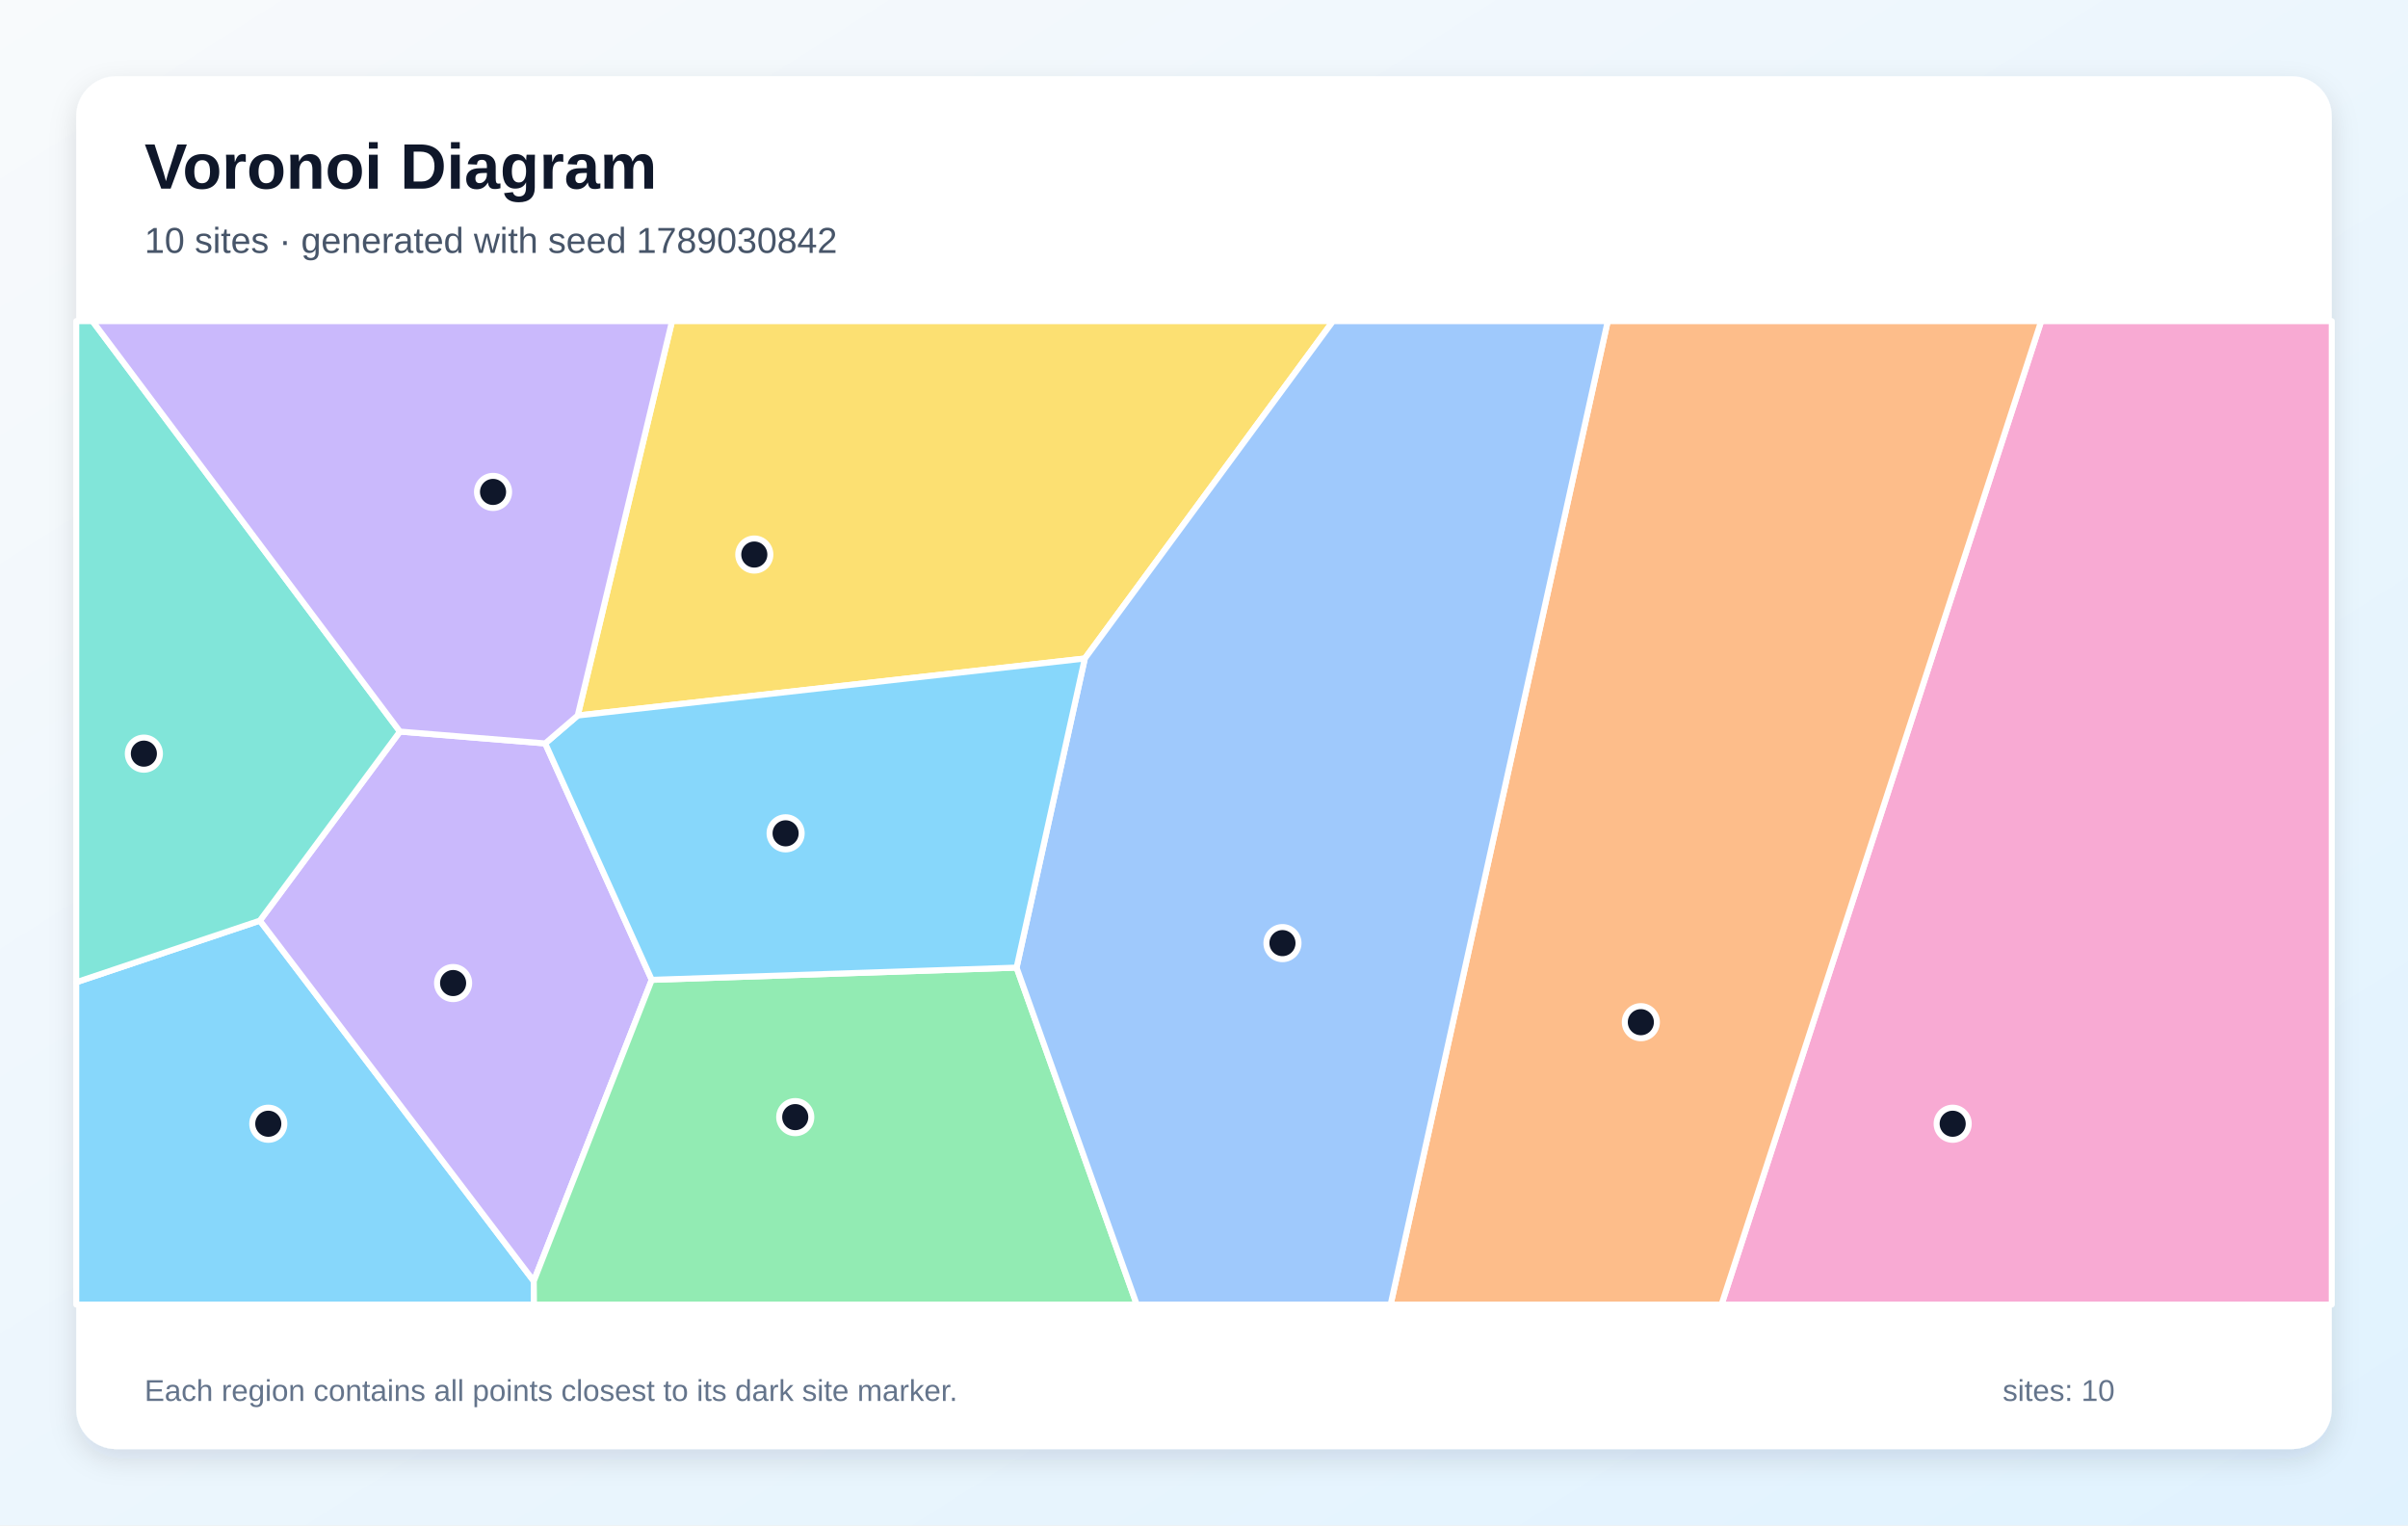
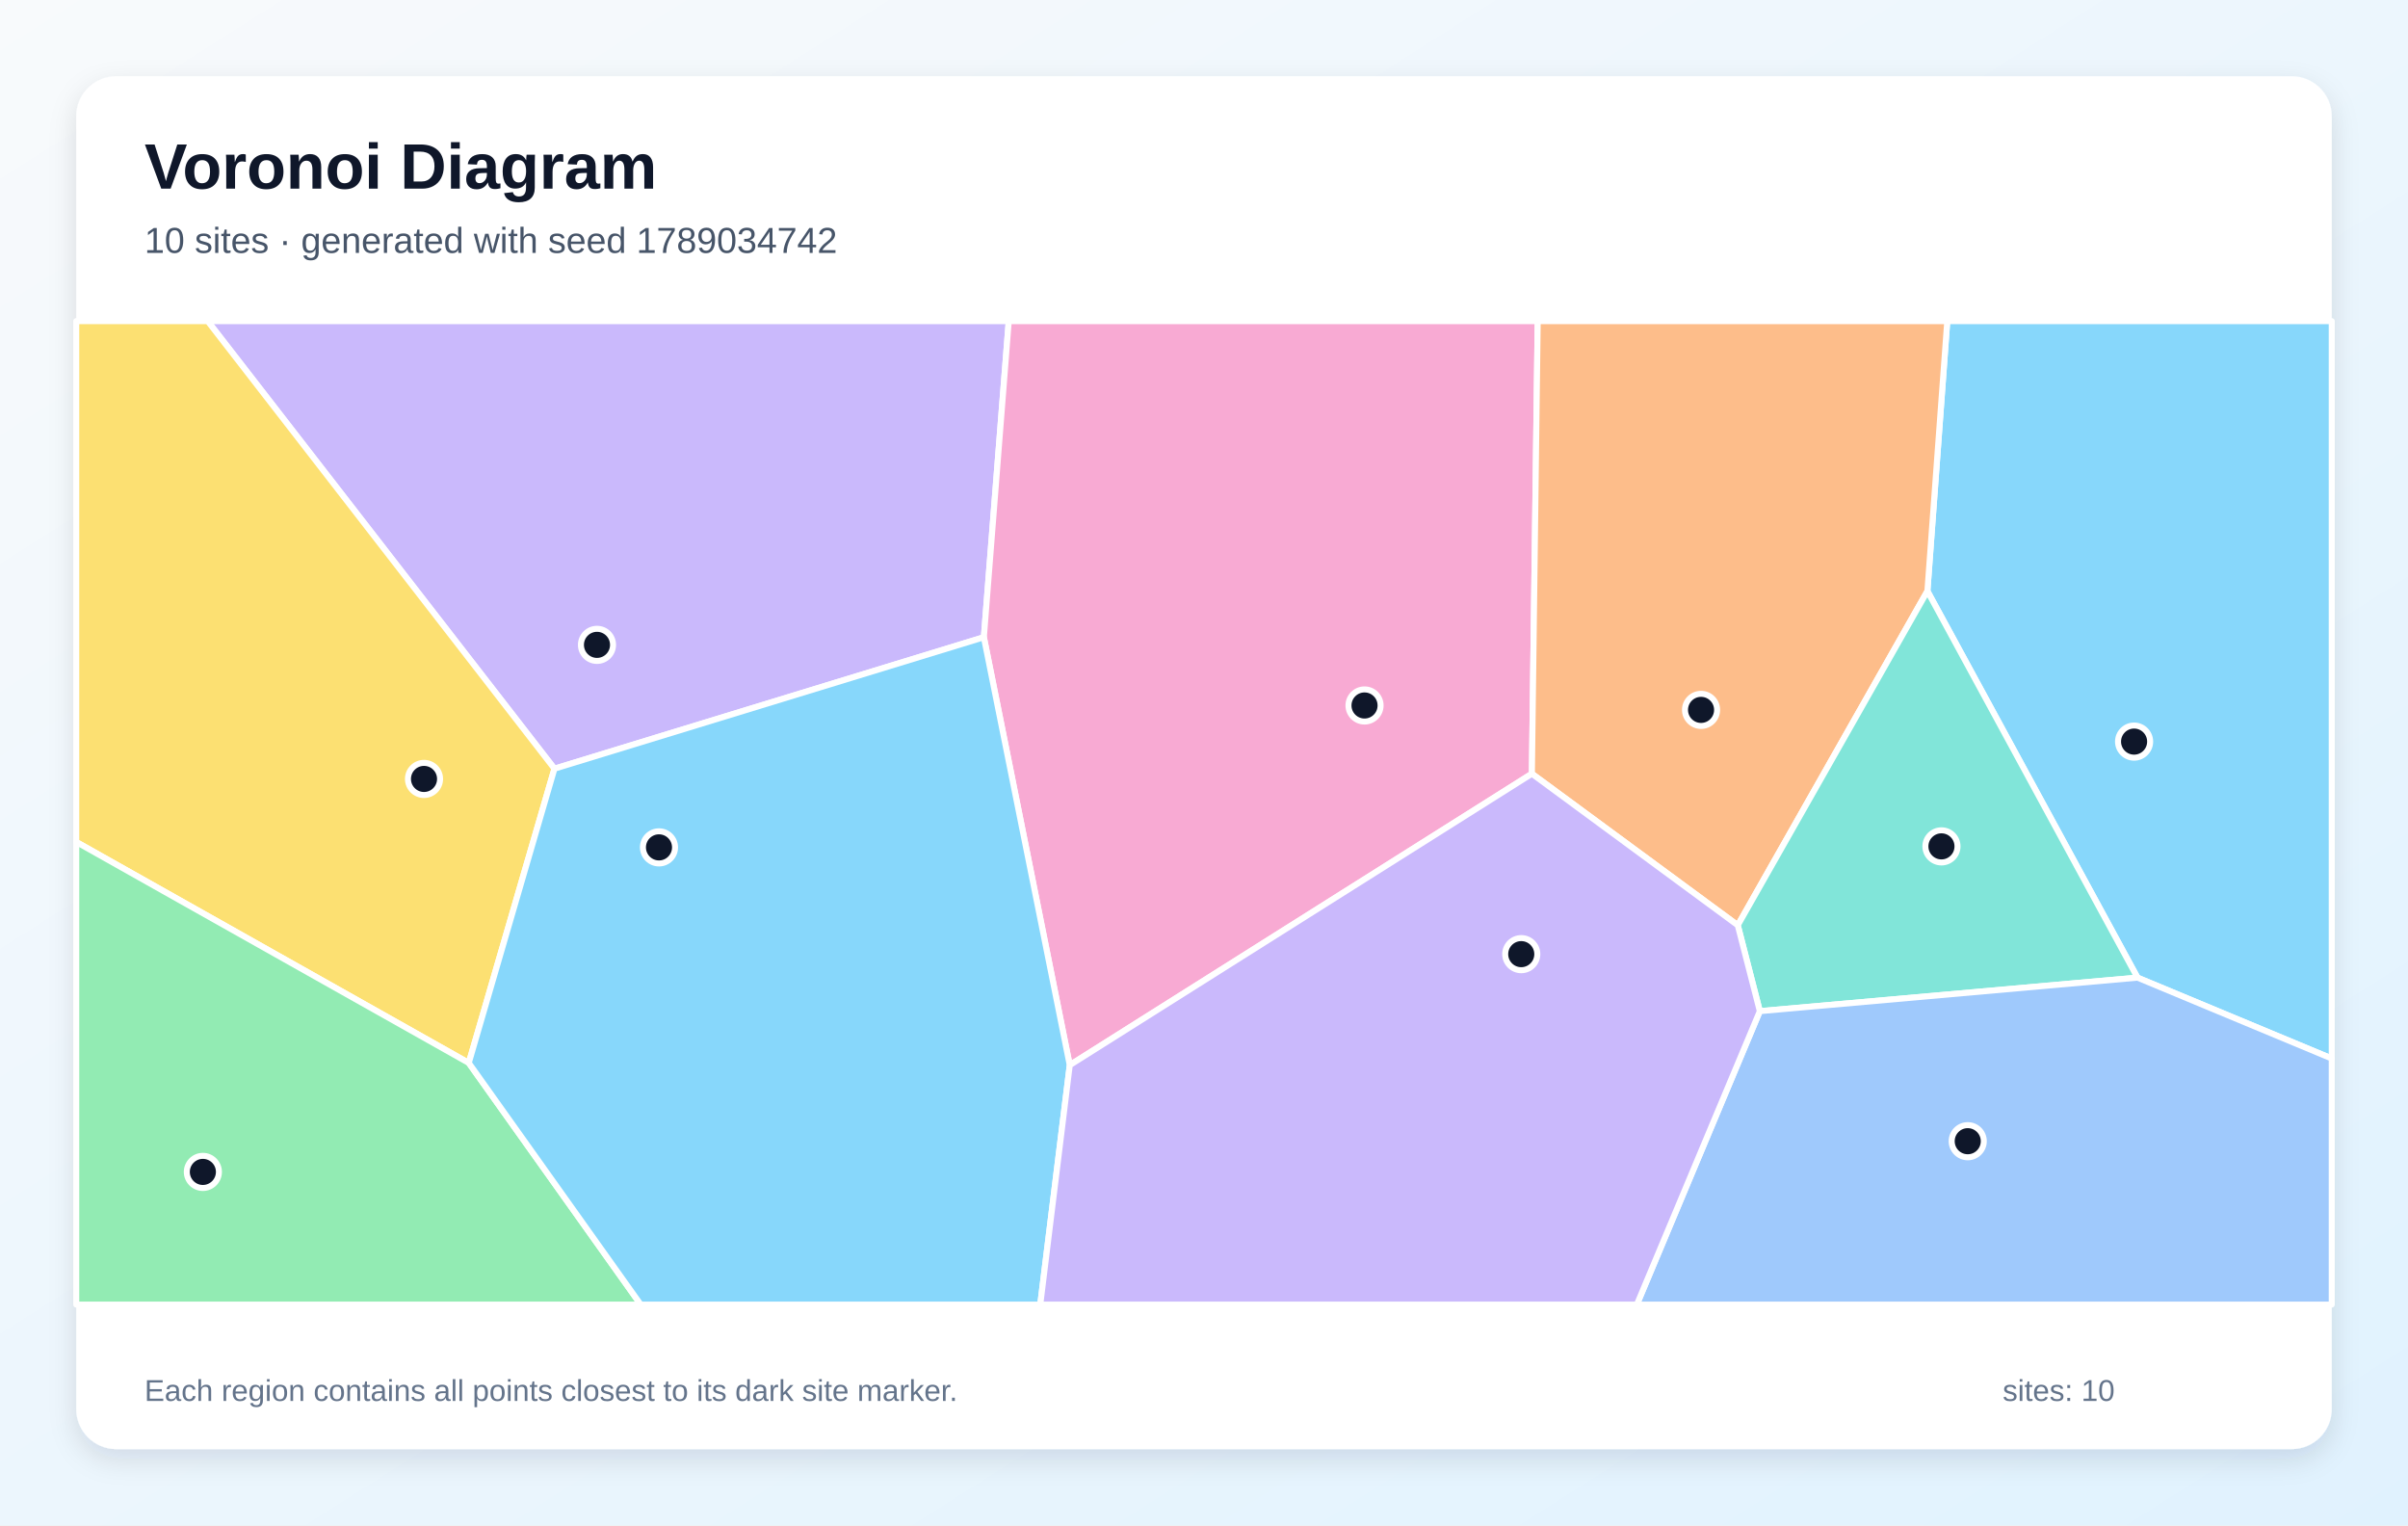
<svg xmlns="http://www.w3.org/2000/svg" width="1200" height="760" viewBox="0 0 1200 760" role="img" aria-labelledby="title description">
  <defs>
    <linearGradient id="background" x1="0" y1="0" x2="1" y2="1">
      <stop stop-color="#F8FAFC" />
      <stop offset="1" stop-color="#E0F2FE" />
    </linearGradient>
    <filter id="shadow" x="-10%" y="-10%" width="120%" height="120%">
      <feDropShadow dx="0" dy="5" stdDeviation="7" flood-color="#0F172A" flood-opacity=".12" />
    </filter>
  </defs>
  <rect width="1200" height="760" fill="url(#background)" />
  <rect x="38" y="38" width="1124" height="684" rx="20" fill="#FFFFFF" filter="url(#shadow)" />
  <g font-family="Arial, sans-serif">
    <text x="72" y="94" font-size="32" font-weight="700" fill="#0F172A">Voronoi Diagram</text>
-     <text x="72" y="126" font-size="18" fill="#475569">10 sites · generated with seed 1789030842</text>
+     <text x="72" y="126" font-size="18" fill="#475569">10 sites · generated with seed 1789034742</text>
  </g>
  <g stroke="#FFFFFF" stroke-width="3" stroke-linejoin="round">
-     <polygon points="38.0,489.4 129.5,458.7 266.0,638.3 266.1,650.0 38.0,650.0" fill="#38BDF8" fill-opacity="0.60" />
-     <polygon points="271.7,370.4 324.8,488.2 266.0,638.3 129.5,458.7 199.3,364.5" fill="#A78BFA" fill-opacity="0.60" />
-     <polygon points="1017.2,160.0 1162.0,160.0 1162.0,650.0 857.9,650.0" fill="#F472B6" fill-opacity="0.60" />
-     <polygon points="801.2,160.0 1017.2,160.0 857.9,650.0 693.0,650.0" fill="#FB923C" fill-opacity="0.60" />
-     <polygon points="540.6,328.1 287.9,356.5 334.9,160.0 664.3,160.0" fill="#FACC15" fill-opacity="0.60" />
-     <polygon points="266.0,638.3 324.8,488.2 506.6,482.1 566.5,650.0 266.1,650.0" fill="#4ADE80" fill-opacity="0.60" />
-     <polygon points="199.3,364.5 129.5,458.7 38.0,489.4 38.0,160.0 46.1,160.0" fill="#2DD4BF" fill-opacity="0.60" />
-     <polygon points="506.6,482.1 540.6,328.1 664.3,160.0 801.2,160.0 693.0,650.0 566.5,650.0" fill="#60A5FA" fill-opacity="0.60" />
-     <polygon points="506.6,482.1 324.8,488.2 271.7,370.4 287.9,356.5 540.6,328.1" fill="#38BDF8" fill-opacity="0.60" />
-     <polygon points="287.9,356.5 271.7,370.4 199.3,364.5 46.1,160.0 334.9,160.0" fill="#A78BFA" fill-opacity="0.60" />
+     <polygon points="1065.2,487.1 960.5,294.5 970.4,160.0 1162.0,160.0 1162.0,527.4" fill="#38BDF8" fill-opacity="0.60" />
+     <polygon points="276.3,383.0 103.5,160.0 502.7,160.0 490.3,317.5" fill="#A78BFA" fill-opacity="0.60" />
+     <polygon points="533.1,530.7 490.3,317.5 502.7,160.0 766.3,160.0 763.4,385.5" fill="#F472B6" fill-opacity="0.60" />
+     <polygon points="866.0,461.0 763.4,385.5 766.3,160.0 970.4,160.0 960.5,294.5" fill="#FB923C" fill-opacity="0.60" />
+     <polygon points="233.6,529.6 38.0,419.5 38.0,160.0 103.5,160.0 276.3,383.0" fill="#FACC15" fill-opacity="0.60" />
+     <polygon points="38.0,419.5 233.6,529.6 319.3,650.0 38.0,650.0" fill="#4ADE80" fill-opacity="0.60" />
+     <polygon points="877.0,503.8 866.0,461.0 960.5,294.5 1065.2,487.1" fill="#2DD4BF" fill-opacity="0.60" />
+     <polygon points="877.0,503.8 1065.2,487.1 1162.0,527.4 1162.0,650.0 815.7,650.0" fill="#60A5FA" fill-opacity="0.60" />
+     <polygon points="233.6,529.6 276.3,383.0 490.3,317.5 533.1,530.7 518.4,650.0 319.3,650.0" fill="#38BDF8" fill-opacity="0.60" />
+     <polygon points="533.1,530.7 763.4,385.5 866.0,461.0 877.0,503.8 815.7,650.0 518.4,650.0" fill="#A78BFA" fill-opacity="0.60" />
  </g>
  <g>
-     <circle cx="133.7" cy="559.9" r="8" fill="#0F172A" stroke="#FFFFFF" stroke-width="3" />
-     <circle cx="225.8" cy="489.8" r="8" fill="#0F172A" stroke="#FFFFFF" stroke-width="3" />
-     <circle cx="973.1" cy="559.9" r="8" fill="#0F172A" stroke="#FFFFFF" stroke-width="3" />
-     <circle cx="817.7" cy="509.3" r="8" fill="#0F172A" stroke="#FFFFFF" stroke-width="3" />
-     <circle cx="375.9" cy="276.3" r="8" fill="#0F172A" stroke="#FFFFFF" stroke-width="3" />
-     <circle cx="396.3" cy="556.6" r="8" fill="#0F172A" stroke="#FFFFFF" stroke-width="3" />
-     <circle cx="71.7" cy="375.5" r="8" fill="#0F172A" stroke="#FFFFFF" stroke-width="3" />
-     <circle cx="639.1" cy="469.9" r="8" fill="#0F172A" stroke="#FFFFFF" stroke-width="3" />
-     <circle cx="391.5" cy="415.2" r="8" fill="#0F172A" stroke="#FFFFFF" stroke-width="3" />
-     <circle cx="245.7" cy="245.1" r="8" fill="#0F172A" stroke="#FFFFFF" stroke-width="3" />
+     <circle cx="1063.5" cy="369.5" r="8" fill="#0F172A" stroke="#FFFFFF" stroke-width="3" />
+     <circle cx="297.5" cy="321.3" r="8" fill="#0F172A" stroke="#FFFFFF" stroke-width="3" />
+     <circle cx="680.0" cy="351.5" r="8" fill="#0F172A" stroke="#FFFFFF" stroke-width="3" />
+     <circle cx="847.7" cy="353.7" r="8" fill="#0F172A" stroke="#FFFFFF" stroke-width="3" />
+     <circle cx="211.3" cy="388.1" r="8" fill="#0F172A" stroke="#FFFFFF" stroke-width="3" />
+     <circle cx="101.1" cy="583.9" r="8" fill="#0F172A" stroke="#FFFFFF" stroke-width="3" />
+     <circle cx="967.5" cy="421.7" r="8" fill="#0F172A" stroke="#FFFFFF" stroke-width="3" />
+     <circle cx="980.6" cy="568.6" r="8" fill="#0F172A" stroke="#FFFFFF" stroke-width="3" />
+     <circle cx="328.4" cy="422.2" r="8" fill="#0F172A" stroke="#FFFFFF" stroke-width="3" />
+     <circle cx="758.1" cy="475.4" r="8" fill="#0F172A" stroke="#FFFFFF" stroke-width="3" />
  </g>
  <g font-family="Arial, sans-serif" font-size="15" fill="#64748B">
    <text x="72" y="698">Each region contains all points closest to its dark site marker.</text>
    <text x="998" y="698">sites: 10</text>
  </g>
</svg>
